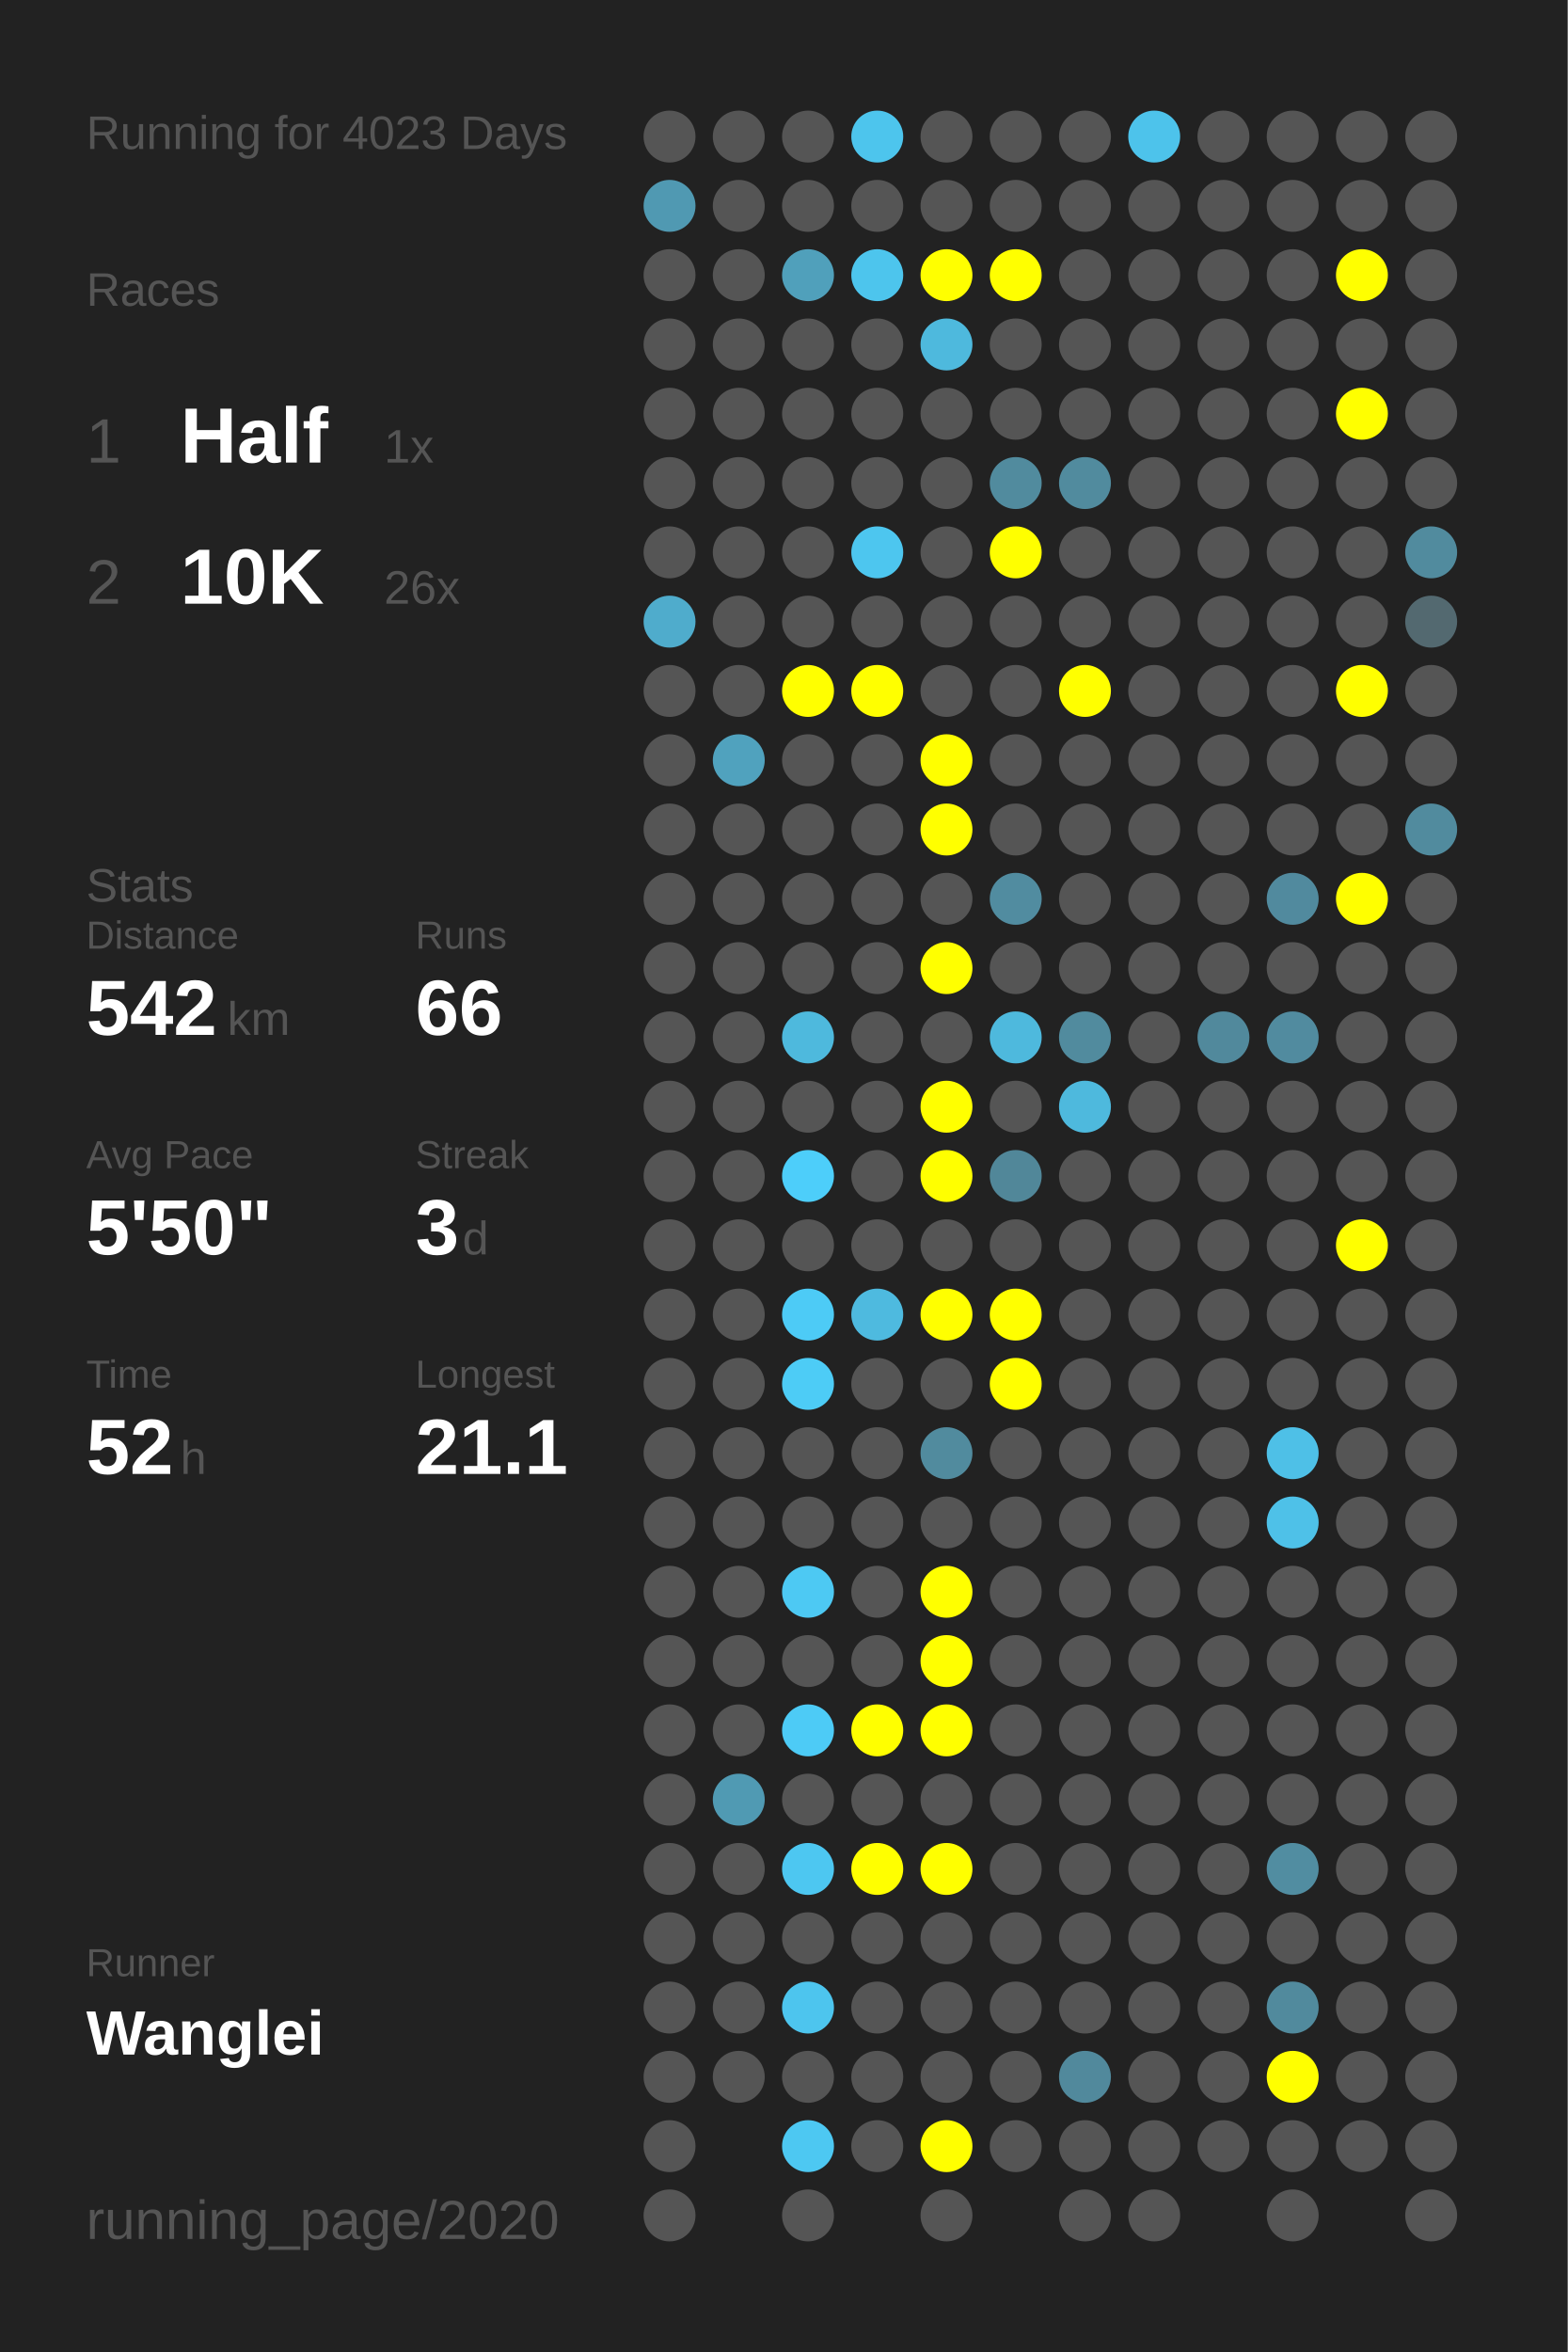
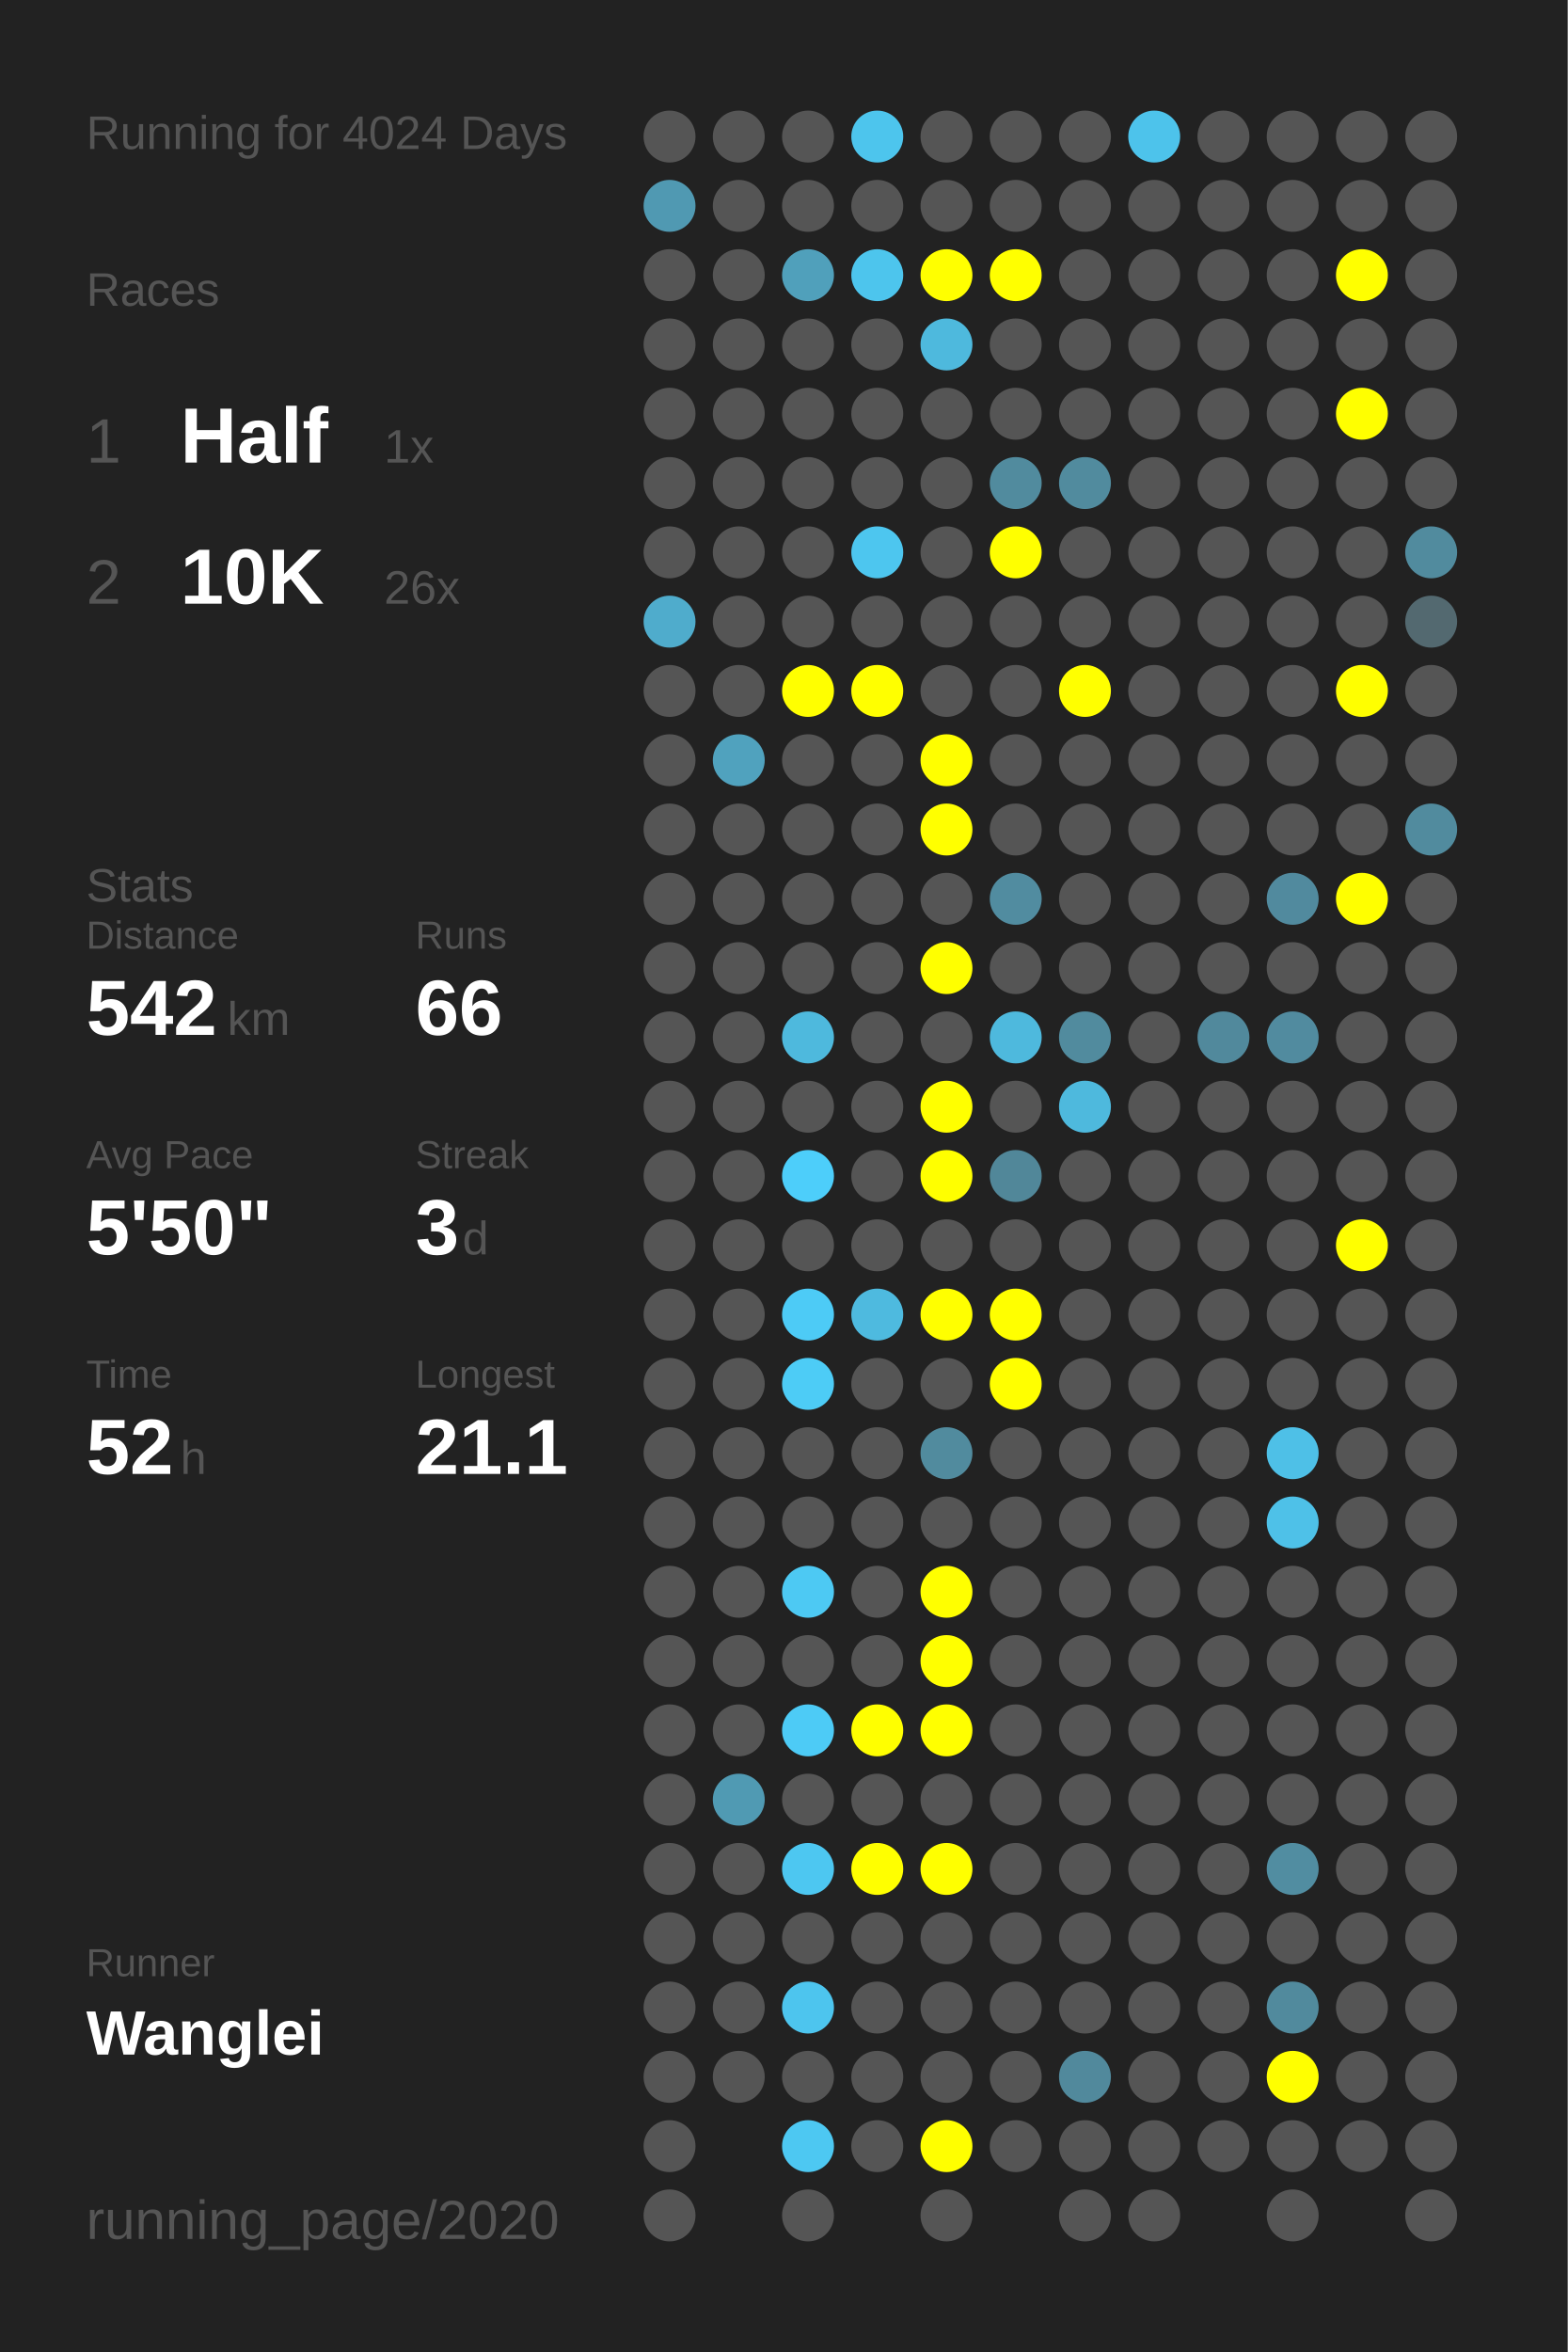
<svg xmlns="http://www.w3.org/2000/svg" baseProfile="full" height="300mm" version="1.1" viewBox="0,0,200,300" width="200mm">
  <defs />
  <rect fill="#222222" height="300" width="200" x="0" y="0" />
-   <text fill="#555555" style="font-size:6px; font-family:Arial;" x="11" y="19">Running for 4023 Days</text>
+   <text fill="#555555" style="font-size:6px; font-family:Arial;" x="11" y="19">Running for 4024 Days</text>
  <text fill="#555555" style="font-size:6px; font-family:Arial;" x="11" y="39">Races</text>
  <text fill="#555555" style="font-size:8px; font-family:Arial;" x="11" y="59">1</text>
  <text fill="#FFFFFF" style="font-size:10px; font-family:Arial; font-weight:bold;" x="23" y="59">Half</text>
  <text fill="#555555" style="font-size:6px; font-family:Arial;" x="49" y="59">1x</text>
  <text fill="#555555" style="font-size:8px; font-family:Arial;" x="11" y="77">2</text>
  <text fill="#FFFFFF" style="font-size:10px; font-family:Arial; font-weight:bold;" x="23" y="77">10K</text>
  <text fill="#555555" style="font-size:6px; font-family:Arial;" x="49" y="77">26x</text>
  <text fill="#555555" style="font-size:6px; font-family:Arial;" x="11" y="115">Stats</text>
  <text fill="#555555" style="font-size:5px; font-family:Arial;" x="11" y="121">Distance</text>
  <text fill="#FFFFFF" style="font-size:10px; font-family:Arial; font-weight:bold;" x="11" y="132">542</text>
  <text fill="#555555" style="font-size:6px; font-family:Arial;" x="29" y="132">km</text>
  <text fill="#555555" style="font-size:5px; font-family:Arial;" x="53" y="121">Runs</text>
  <text fill="#FFFFFF" style="font-size:10px; font-family:Arial; font-weight:bold;" x="53" y="132">66</text>
  <text fill="#555555" style="font-size:5px; font-family:Arial;" x="11" y="149">Avg Pace</text>
  <text fill="#FFFFFF" style="font-size:10px; font-family:Arial; font-weight:bold;" x="11" y="160">5'50"</text>
  <text fill="#555555" style="font-size:5px; font-family:Arial;" x="53" y="149">Streak</text>
  <text fill="#FFFFFF" style="font-size:10px; font-family:Arial; font-weight:bold;" x="53" y="160">3</text>
  <text fill="#555555" style="font-size:6px; font-family:Arial;" x="59" y="160">d</text>
  <text fill="#555555" style="font-size:5px; font-family:Arial;" x="11" y="177">Time</text>
  <text fill="#FFFFFF" style="font-size:10px; font-family:Arial; font-weight:bold;" x="11" y="188">52</text>
  <text fill="#555555" style="font-size:6px; font-family:Arial;" x="23" y="188">h</text>
  <text fill="#555555" style="font-size:5px; font-family:Arial;" x="53" y="177">Longest</text>
  <text fill="#FFFFFF" style="font-size:10px; font-family:Arial; font-weight:bold;" x="53" y="188">21.1</text>
  <text fill="#555555" style="font-size:5px; font-family:Arial;" x="11" y="252.065">Runner</text>
  <text fill="#FFFFFF" style="font-size:8px; font-family:Arial; font-weight:bold;" x="11" y="262.065">Wanglei</text>
  <text fill="#555555" style="font-size:7px; font-family:Arial;" x="11" y="285.581">running_page/2020</text>
  <circle cx="85.417" cy="17.419" fill="#555555" r="3.312" />
  <circle cx="85.417" cy="26.258" fill="#5099b2" r="3.312" />
  <circle cx="85.417" cy="35.097" fill="#555555" r="3.312" />
  <circle cx="85.417" cy="43.935" fill="#555555" r="3.312" />
  <circle cx="85.417" cy="52.774" fill="#555555" r="3.312" />
  <circle cx="85.417" cy="61.613" fill="#555555" r="3.312" />
  <circle cx="85.417" cy="70.452" fill="#555555" r="3.312" />
  <circle cx="85.417" cy="79.29" fill="#4faccc" r="3.312" />
  <circle cx="85.417" cy="88.129" fill="#555555" r="3.312" />
  <circle cx="85.417" cy="96.968" fill="#555555" r="3.312" />
  <circle cx="85.417" cy="105.806" fill="#555555" r="3.312" />
  <circle cx="85.417" cy="114.645" fill="#555555" r="3.312" />
  <circle cx="85.417" cy="123.484" fill="#555555" r="3.312" />
  <circle cx="85.417" cy="132.323" fill="#555555" r="3.312" />
  <circle cx="85.417" cy="141.161" fill="#555555" r="3.312" />
  <circle cx="85.417" cy="150" fill="#555555" r="3.312" />
  <circle cx="85.417" cy="158.839" fill="#555555" r="3.312" />
  <circle cx="85.417" cy="167.677" fill="#555555" r="3.312" />
  <circle cx="85.417" cy="176.516" fill="#555555" r="3.312" />
  <circle cx="85.417" cy="185.355" fill="#555555" r="3.312" />
  <circle cx="85.417" cy="194.194" fill="#555555" r="3.312" />
  <circle cx="85.417" cy="203.032" fill="#555555" r="3.312" />
  <circle cx="85.417" cy="211.871" fill="#555555" r="3.312" />
  <circle cx="85.417" cy="220.71" fill="#555555" r="3.312" />
  <circle cx="85.417" cy="229.548" fill="#555555" r="3.312" />
  <circle cx="85.417" cy="238.387" fill="#555555" r="3.312" />
  <circle cx="85.417" cy="247.226" fill="#555555" r="3.312" />
  <circle cx="85.417" cy="256.065" fill="#555555" r="3.312" />
  <circle cx="85.417" cy="264.903" fill="#555555" r="3.312" />
  <circle cx="85.417" cy="273.742" fill="#555555" r="3.312" />
  <circle cx="85.417" cy="282.581" fill="#555555" r="3.312" />
  <circle cx="94.25" cy="17.419" fill="#555555" r="3.312" />
  <circle cx="94.25" cy="26.258" fill="#555555" r="3.312" />
  <circle cx="94.25" cy="35.097" fill="#555555" r="3.312" />
  <circle cx="94.25" cy="43.935" fill="#555555" r="3.312" />
  <circle cx="94.25" cy="52.774" fill="#555555" r="3.312" />
  <circle cx="94.25" cy="61.613" fill="#555555" r="3.312" />
  <circle cx="94.25" cy="70.452" fill="#555555" r="3.312" />
  <circle cx="94.25" cy="79.29" fill="#555555" r="3.312" />
  <circle cx="94.25" cy="88.129" fill="#555555" r="3.312" />
  <circle cx="94.25" cy="96.968" fill="#50a2be" r="3.312" />
  <circle cx="94.25" cy="105.806" fill="#555555" r="3.312" />
  <circle cx="94.25" cy="114.645" fill="#555555" r="3.312" />
  <circle cx="94.25" cy="123.484" fill="#555555" r="3.312" />
  <circle cx="94.25" cy="132.323" fill="#555555" r="3.312" />
  <circle cx="94.25" cy="141.161" fill="#555555" r="3.312" />
  <circle cx="94.25" cy="150" fill="#555555" r="3.312" />
  <circle cx="94.25" cy="158.839" fill="#555555" r="3.312" />
  <circle cx="94.25" cy="167.677" fill="#555555" r="3.312" />
  <circle cx="94.25" cy="176.516" fill="#555555" r="3.312" />
  <circle cx="94.25" cy="185.355" fill="#555555" r="3.312" />
  <circle cx="94.25" cy="194.194" fill="#555555" r="3.312" />
  <circle cx="94.25" cy="203.032" fill="#555555" r="3.312" />
  <circle cx="94.25" cy="211.871" fill="#555555" r="3.312" />
  <circle cx="94.25" cy="220.71" fill="#555555" r="3.312" />
  <circle cx="94.25" cy="229.548" fill="#509ab3" r="3.312" />
  <circle cx="94.25" cy="238.387" fill="#555555" r="3.312" />
  <circle cx="94.25" cy="247.226" fill="#555555" r="3.312" />
  <circle cx="94.25" cy="256.065" fill="#555555" r="3.312" />
  <circle cx="94.25" cy="264.903" fill="#555555" r="3.312" />
  <circle cx="103.083" cy="17.419" fill="#555555" r="3.312" />
  <circle cx="103.083" cy="26.258" fill="#555555" r="3.312" />
  <circle cx="103.083" cy="35.097" fill="#50a0bb" r="3.312" />
  <circle cx="103.083" cy="43.935" fill="#555555" r="3.312" />
  <circle cx="103.083" cy="52.774" fill="#555555" r="3.312" />
  <circle cx="103.083" cy="61.613" fill="#555555" r="3.312" />
  <circle cx="103.083" cy="70.452" fill="#555555" r="3.312" />
  <circle cx="103.083" cy="79.29" fill="#555555" r="3.312" />
  <circle cx="103.083" cy="88.129" fill="#FFFF00" r="3.312" />
  <circle cx="103.083" cy="96.968" fill="#555555" r="3.312" />
  <circle cx="103.083" cy="105.806" fill="#555555" r="3.312" />
  <circle cx="103.083" cy="114.645" fill="#555555" r="3.312" />
  <circle cx="103.083" cy="123.484" fill="#555555" r="3.312" />
  <circle cx="103.083" cy="132.323" fill="#4eb9dd" r="3.312" />
  <circle cx="103.083" cy="141.161" fill="#555555" r="3.312" />
  <circle cx="103.083" cy="150" fill="#4dcefa" r="3.312" />
  <circle cx="103.083" cy="158.839" fill="#555555" r="3.312" />
  <circle cx="103.083" cy="167.677" fill="#4dcbf6" r="3.312" />
  <circle cx="103.083" cy="176.516" fill="#4dccf6" r="3.312" />
  <circle cx="103.083" cy="185.355" fill="#555555" r="3.312" />
  <circle cx="103.083" cy="194.194" fill="#555555" r="3.312" />
  <circle cx="103.083" cy="203.032" fill="#4dc9f3" r="3.312" />
  <circle cx="103.083" cy="211.871" fill="#555555" r="3.312" />
  <circle cx="103.083" cy="220.71" fill="#4dcbf6" r="3.312" />
  <circle cx="103.083" cy="229.548" fill="#555555" r="3.312" />
  <circle cx="103.083" cy="238.387" fill="#4dc7f1" r="3.312" />
  <circle cx="103.083" cy="247.226" fill="#555555" r="3.312" />
  <circle cx="103.083" cy="256.065" fill="#4dc5ee" r="3.312" />
  <circle cx="103.083" cy="264.903" fill="#555555" r="3.312" />
  <circle cx="103.083" cy="273.742" fill="#4dc8f2" r="3.312" />
  <circle cx="103.083" cy="282.581" fill="#555555" r="3.312" />
  <circle cx="111.917" cy="17.419" fill="#4dc5ed" r="3.312" />
  <circle cx="111.917" cy="26.258" fill="#555555" r="3.312" />
  <circle cx="111.917" cy="35.097" fill="#4dc5ed" r="3.312" />
  <circle cx="111.917" cy="43.935" fill="#555555" r="3.312" />
  <circle cx="111.917" cy="52.774" fill="#555555" r="3.312" />
  <circle cx="111.917" cy="61.613" fill="#555555" r="3.312" />
  <circle cx="111.917" cy="70.452" fill="#4dc6ef" r="3.312" />
  <circle cx="111.917" cy="79.29" fill="#555555" r="3.312" />
  <circle cx="111.917" cy="88.129" fill="#FFFF00" r="3.312" />
  <circle cx="111.917" cy="96.968" fill="#555555" r="3.312" />
  <circle cx="111.917" cy="105.806" fill="#555555" r="3.312" />
  <circle cx="111.917" cy="114.645" fill="#555555" r="3.312" />
  <circle cx="111.917" cy="123.484" fill="#555555" r="3.312" />
  <circle cx="111.917" cy="132.323" fill="#555555" r="3.312" />
  <circle cx="111.917" cy="141.161" fill="#555555" r="3.312" />
  <circle cx="111.917" cy="150" fill="#555555" r="3.312" />
  <circle cx="111.917" cy="158.839" fill="#555555" r="3.312" />
  <circle cx="111.917" cy="167.677" fill="#4ebadf" r="3.312" />
  <circle cx="111.917" cy="176.516" fill="#555555" r="3.312" />
  <circle cx="111.917" cy="185.355" fill="#555555" r="3.312" />
  <circle cx="111.917" cy="194.194" fill="#555555" r="3.312" />
  <circle cx="111.917" cy="203.032" fill="#555555" r="3.312" />
  <circle cx="111.917" cy="211.871" fill="#555555" r="3.312" />
  <circle cx="111.917" cy="220.71" fill="#FFFF00" r="3.312" />
  <circle cx="111.917" cy="229.548" fill="#555555" r="3.312" />
  <circle cx="111.917" cy="238.387" fill="#FFFF00" r="3.312" />
  <circle cx="111.917" cy="247.226" fill="#555555" r="3.312" />
  <circle cx="111.917" cy="256.065" fill="#555555" r="3.312" />
  <circle cx="111.917" cy="264.903" fill="#555555" r="3.312" />
  <circle cx="111.917" cy="273.742" fill="#555555" r="3.312" />
  <circle cx="120.75" cy="17.419" fill="#555555" r="3.312" />
  <circle cx="120.75" cy="26.258" fill="#555555" r="3.312" />
  <circle cx="120.75" cy="35.097" fill="#FFFF00" r="3.312" />
  <circle cx="120.75" cy="43.935" fill="#4eb9dd" r="3.312" />
  <circle cx="120.75" cy="52.774" fill="#555555" r="3.312" />
  <circle cx="120.75" cy="61.613" fill="#555555" r="3.312" />
  <circle cx="120.75" cy="70.452" fill="#555555" r="3.312" />
  <circle cx="120.75" cy="79.29" fill="#555555" r="3.312" />
  <circle cx="120.75" cy="88.129" fill="#555555" r="3.312" />
  <circle cx="120.75" cy="96.968" fill="#FFFF00" r="3.312" />
  <circle cx="120.75" cy="105.806" fill="#FFFF00" r="3.312" />
  <circle cx="120.75" cy="114.645" fill="#555555" r="3.312" />
  <circle cx="120.75" cy="123.484" fill="#FFFF00" r="3.312" />
  <circle cx="120.75" cy="132.323" fill="#555555" r="3.312" />
  <circle cx="120.75" cy="141.161" fill="#FFFF00" r="3.312" />
  <circle cx="120.75" cy="150" fill="#FFFF00" r="3.312" />
  <circle cx="120.75" cy="158.839" fill="#555555" r="3.312" />
  <circle cx="120.75" cy="167.677" fill="#FFFF00" r="3.312" />
  <circle cx="120.75" cy="176.516" fill="#555555" r="3.312" />
  <circle cx="120.75" cy="185.355" fill="#518b9e" r="3.312" />
  <circle cx="120.75" cy="194.194" fill="#555555" r="3.312" />
  <circle cx="120.75" cy="203.032" fill="#FFFF00" r="3.312" />
  <circle cx="120.75" cy="211.871" fill="#FFFF00" r="3.312" />
  <circle cx="120.75" cy="220.71" fill="#FFFF00" r="3.312" />
  <circle cx="120.75" cy="229.548" fill="#555555" r="3.312" />
  <circle cx="120.75" cy="238.387" fill="#FFFF00" r="3.312" />
  <circle cx="120.75" cy="247.226" fill="#555555" r="3.312" />
  <circle cx="120.75" cy="256.065" fill="#555555" r="3.312" />
  <circle cx="120.75" cy="264.903" fill="#555555" r="3.312" />
  <circle cx="120.75" cy="273.742" fill="#FFFF00" r="3.312" />
  <circle cx="120.75" cy="282.581" fill="#555555" r="3.312" />
  <circle cx="129.583" cy="17.419" fill="#555555" r="3.312" />
  <circle cx="129.583" cy="26.258" fill="#555555" r="3.312" />
  <circle cx="129.583" cy="35.097" fill="#FFFF00" r="3.312" />
  <circle cx="129.583" cy="43.935" fill="#555555" r="3.312" />
  <circle cx="129.583" cy="52.774" fill="#555555" r="3.312" />
  <circle cx="129.583" cy="61.613" fill="#518b9e" r="3.312" />
  <circle cx="129.583" cy="70.452" fill="#FFFF00" r="3.312" />
  <circle cx="129.583" cy="79.29" fill="#555555" r="3.312" />
  <circle cx="129.583" cy="88.129" fill="#555555" r="3.312" />
  <circle cx="129.583" cy="96.968" fill="#555555" r="3.312" />
  <circle cx="129.583" cy="105.806" fill="#555555" r="3.312" />
  <circle cx="129.583" cy="114.645" fill="#518ca0" r="3.312" />
  <circle cx="129.583" cy="123.484" fill="#555555" r="3.312" />
  <circle cx="129.583" cy="132.323" fill="#4eb9dd" r="3.312" />
  <circle cx="129.583" cy="141.161" fill="#555555" r="3.312" />
  <circle cx="129.583" cy="150" fill="#518799" r="3.312" />
  <circle cx="129.583" cy="158.839" fill="#555555" r="3.312" />
  <circle cx="129.583" cy="167.677" fill="#FFFF00" r="3.312" />
  <circle cx="129.583" cy="176.516" fill="#FFFF00" r="3.312" />
  <circle cx="129.583" cy="185.355" fill="#555555" r="3.312" />
  <circle cx="129.583" cy="194.194" fill="#555555" r="3.312" />
  <circle cx="129.583" cy="203.032" fill="#555555" r="3.312" />
  <circle cx="129.583" cy="211.871" fill="#555555" r="3.312" />
  <circle cx="129.583" cy="220.71" fill="#555555" r="3.312" />
  <circle cx="129.583" cy="229.548" fill="#555555" r="3.312" />
  <circle cx="129.583" cy="238.387" fill="#555555" r="3.312" />
  <circle cx="129.583" cy="247.226" fill="#555555" r="3.312" />
  <circle cx="129.583" cy="256.065" fill="#555555" r="3.312" />
  <circle cx="129.583" cy="264.903" fill="#555555" r="3.312" />
  <circle cx="129.583" cy="273.742" fill="#555555" r="3.312" />
  <circle cx="138.417" cy="17.419" fill="#555555" r="3.312" />
  <circle cx="138.417" cy="26.258" fill="#555555" r="3.312" />
  <circle cx="138.417" cy="35.097" fill="#555555" r="3.312" />
  <circle cx="138.417" cy="43.935" fill="#555555" r="3.312" />
  <circle cx="138.417" cy="52.774" fill="#555555" r="3.312" />
  <circle cx="138.417" cy="61.613" fill="#518b9e" r="3.312" />
  <circle cx="138.417" cy="70.452" fill="#555555" r="3.312" />
  <circle cx="138.417" cy="79.29" fill="#555555" r="3.312" />
  <circle cx="138.417" cy="88.129" fill="#FFFF00" r="3.312" />
  <circle cx="138.417" cy="96.968" fill="#555555" r="3.312" />
  <circle cx="138.417" cy="105.806" fill="#555555" r="3.312" />
  <circle cx="138.417" cy="114.645" fill="#555555" r="3.312" />
  <circle cx="138.417" cy="123.484" fill="#555555" r="3.312" />
  <circle cx="138.417" cy="132.323" fill="#518b9e" r="3.312" />
  <circle cx="138.417" cy="141.161" fill="#4eb9dd" r="3.312" />
  <circle cx="138.417" cy="150" fill="#555555" r="3.312" />
  <circle cx="138.417" cy="158.839" fill="#555555" r="3.312" />
  <circle cx="138.417" cy="167.677" fill="#555555" r="3.312" />
  <circle cx="138.417" cy="176.516" fill="#555555" r="3.312" />
  <circle cx="138.417" cy="185.355" fill="#555555" r="3.312" />
  <circle cx="138.417" cy="194.194" fill="#555555" r="3.312" />
  <circle cx="138.417" cy="203.032" fill="#555555" r="3.312" />
  <circle cx="138.417" cy="211.871" fill="#555555" r="3.312" />
  <circle cx="138.417" cy="220.71" fill="#555555" r="3.312" />
  <circle cx="138.417" cy="229.548" fill="#555555" r="3.312" />
  <circle cx="138.417" cy="238.387" fill="#555555" r="3.312" />
  <circle cx="138.417" cy="247.226" fill="#555555" r="3.312" />
  <circle cx="138.417" cy="256.065" fill="#555555" r="3.312" />
  <circle cx="138.417" cy="264.903" fill="#51899c" r="3.312" />
  <circle cx="138.417" cy="273.742" fill="#555555" r="3.312" />
  <circle cx="138.417" cy="282.581" fill="#555555" r="3.312" />
  <circle cx="147.25" cy="17.419" fill="#4dc3eb" r="3.312" />
  <circle cx="147.25" cy="26.258" fill="#555555" r="3.312" />
  <circle cx="147.25" cy="35.097" fill="#555555" r="3.312" />
  <circle cx="147.25" cy="43.935" fill="#555555" r="3.312" />
  <circle cx="147.25" cy="52.774" fill="#555555" r="3.312" />
  <circle cx="147.25" cy="61.613" fill="#555555" r="3.312" />
  <circle cx="147.25" cy="70.452" fill="#555555" r="3.312" />
  <circle cx="147.25" cy="79.29" fill="#555555" r="3.312" />
  <circle cx="147.25" cy="88.129" fill="#555555" r="3.312" />
  <circle cx="147.25" cy="96.968" fill="#555555" r="3.312" />
  <circle cx="147.25" cy="105.806" fill="#555555" r="3.312" />
  <circle cx="147.25" cy="114.645" fill="#555555" r="3.312" />
  <circle cx="147.25" cy="123.484" fill="#555555" r="3.312" />
  <circle cx="147.25" cy="132.323" fill="#555555" r="3.312" />
  <circle cx="147.25" cy="141.161" fill="#555555" r="3.312" />
  <circle cx="147.25" cy="150" fill="#555555" r="3.312" />
  <circle cx="147.25" cy="158.839" fill="#555555" r="3.312" />
  <circle cx="147.25" cy="167.677" fill="#555555" r="3.312" />
  <circle cx="147.25" cy="176.516" fill="#555555" r="3.312" />
  <circle cx="147.25" cy="185.355" fill="#555555" r="3.312" />
  <circle cx="147.25" cy="194.194" fill="#555555" r="3.312" />
  <circle cx="147.25" cy="203.032" fill="#555555" r="3.312" />
  <circle cx="147.25" cy="211.871" fill="#555555" r="3.312" />
  <circle cx="147.25" cy="220.71" fill="#555555" r="3.312" />
  <circle cx="147.25" cy="229.548" fill="#555555" r="3.312" />
  <circle cx="147.25" cy="238.387" fill="#555555" r="3.312" />
  <circle cx="147.25" cy="247.226" fill="#555555" r="3.312" />
  <circle cx="147.25" cy="256.065" fill="#555555" r="3.312" />
  <circle cx="147.25" cy="264.903" fill="#555555" r="3.312" />
  <circle cx="147.25" cy="273.742" fill="#555555" r="3.312" />
  <circle cx="147.25" cy="282.581" fill="#555555" r="3.312" />
  <circle cx="156.083" cy="17.419" fill="#555555" r="3.312" />
  <circle cx="156.083" cy="26.258" fill="#555555" r="3.312" />
  <circle cx="156.083" cy="35.097" fill="#555555" r="3.312" />
  <circle cx="156.083" cy="43.935" fill="#555555" r="3.312" />
  <circle cx="156.083" cy="52.774" fill="#555555" r="3.312" />
  <circle cx="156.083" cy="61.613" fill="#555555" r="3.312" />
  <circle cx="156.083" cy="70.452" fill="#555555" r="3.312" />
  <circle cx="156.083" cy="79.29" fill="#555555" r="3.312" />
  <circle cx="156.083" cy="88.129" fill="#555555" r="3.312" />
  <circle cx="156.083" cy="96.968" fill="#555555" r="3.312" />
  <circle cx="156.083" cy="105.806" fill="#555555" r="3.312" />
  <circle cx="156.083" cy="114.645" fill="#555555" r="3.312" />
  <circle cx="156.083" cy="123.484" fill="#555555" r="3.312" />
  <circle cx="156.083" cy="132.323" fill="#51899c" r="3.312" />
  <circle cx="156.083" cy="141.161" fill="#555555" r="3.312" />
  <circle cx="156.083" cy="150" fill="#555555" r="3.312" />
  <circle cx="156.083" cy="158.839" fill="#555555" r="3.312" />
  <circle cx="156.083" cy="167.677" fill="#555555" r="3.312" />
  <circle cx="156.083" cy="176.516" fill="#555555" r="3.312" />
  <circle cx="156.083" cy="185.355" fill="#555555" r="3.312" />
  <circle cx="156.083" cy="194.194" fill="#555555" r="3.312" />
  <circle cx="156.083" cy="203.032" fill="#555555" r="3.312" />
  <circle cx="156.083" cy="211.871" fill="#555555" r="3.312" />
  <circle cx="156.083" cy="220.71" fill="#555555" r="3.312" />
  <circle cx="156.083" cy="229.548" fill="#555555" r="3.312" />
  <circle cx="156.083" cy="238.387" fill="#555555" r="3.312" />
  <circle cx="156.083" cy="247.226" fill="#555555" r="3.312" />
  <circle cx="156.083" cy="256.065" fill="#555555" r="3.312" />
  <circle cx="156.083" cy="264.903" fill="#555555" r="3.312" />
  <circle cx="156.083" cy="273.742" fill="#555555" r="3.312" />
  <circle cx="164.917" cy="17.419" fill="#555555" r="3.312" />
  <circle cx="164.917" cy="26.258" fill="#555555" r="3.312" />
  <circle cx="164.917" cy="35.097" fill="#555555" r="3.312" />
  <circle cx="164.917" cy="43.935" fill="#555555" r="3.312" />
  <circle cx="164.917" cy="52.774" fill="#555555" r="3.312" />
  <circle cx="164.917" cy="61.613" fill="#555555" r="3.312" />
  <circle cx="164.917" cy="70.452" fill="#555555" r="3.312" />
  <circle cx="164.917" cy="79.29" fill="#555555" r="3.312" />
  <circle cx="164.917" cy="88.129" fill="#555555" r="3.312" />
  <circle cx="164.917" cy="96.968" fill="#555555" r="3.312" />
  <circle cx="164.917" cy="105.806" fill="#555555" r="3.312" />
  <circle cx="164.917" cy="114.645" fill="#518a9e" r="3.312" />
  <circle cx="164.917" cy="123.484" fill="#555555" r="3.312" />
  <circle cx="164.917" cy="132.323" fill="#518b9f" r="3.312" />
  <circle cx="164.917" cy="141.161" fill="#555555" r="3.312" />
  <circle cx="164.917" cy="150" fill="#555555" r="3.312" />
  <circle cx="164.917" cy="158.839" fill="#555555" r="3.312" />
  <circle cx="164.917" cy="167.677" fill="#555555" r="3.312" />
  <circle cx="164.917" cy="176.516" fill="#555555" r="3.312" />
  <circle cx="164.917" cy="185.355" fill="#4ec0e7" r="3.312" />
  <circle cx="164.917" cy="194.194" fill="#4ec1e8" r="3.312" />
  <circle cx="164.917" cy="203.032" fill="#555555" r="3.312" />
  <circle cx="164.917" cy="211.871" fill="#555555" r="3.312" />
  <circle cx="164.917" cy="220.71" fill="#555555" r="3.312" />
  <circle cx="164.917" cy="229.548" fill="#555555" r="3.312" />
  <circle cx="164.917" cy="238.387" fill="#518da1" r="3.312" />
  <circle cx="164.917" cy="247.226" fill="#555555" r="3.312" />
  <circle cx="164.917" cy="256.065" fill="#518a9d" r="3.312" />
  <circle cx="164.917" cy="264.903" fill="#FFFF00" r="3.312" />
  <circle cx="164.917" cy="273.742" fill="#555555" r="3.312" />
  <circle cx="164.917" cy="282.581" fill="#555555" r="3.312" />
  <circle cx="173.75" cy="17.419" fill="#555555" r="3.312" />
  <circle cx="173.75" cy="26.258" fill="#555555" r="3.312" />
  <circle cx="173.75" cy="35.097" fill="#FFFF00" r="3.312" />
  <circle cx="173.75" cy="43.935" fill="#555555" r="3.312" />
  <circle cx="173.75" cy="52.774" fill="#FFFF00" r="3.312" />
  <circle cx="173.75" cy="61.613" fill="#555555" r="3.312" />
  <circle cx="173.75" cy="70.452" fill="#555555" r="3.312" />
  <circle cx="173.75" cy="79.29" fill="#555555" r="3.312" />
  <circle cx="173.75" cy="88.129" fill="#FFFF00" r="3.312" />
  <circle cx="173.75" cy="96.968" fill="#555555" r="3.312" />
  <circle cx="173.75" cy="105.806" fill="#555555" r="3.312" />
  <circle cx="173.75" cy="114.645" fill="#FFFF00" r="3.312" />
  <circle cx="173.75" cy="123.484" fill="#555555" r="3.312" />
  <circle cx="173.75" cy="132.323" fill="#555555" r="3.312" />
  <circle cx="173.75" cy="141.161" fill="#555555" r="3.312" />
  <circle cx="173.75" cy="150" fill="#555555" r="3.312" />
  <circle cx="173.75" cy="158.839" fill="#FFFF00" r="3.312" />
  <circle cx="173.75" cy="167.677" fill="#555555" r="3.312" />
  <circle cx="173.75" cy="176.516" fill="#555555" r="3.312" />
  <circle cx="173.75" cy="185.355" fill="#555555" r="3.312" />
  <circle cx="173.75" cy="194.194" fill="#555555" r="3.312" />
  <circle cx="173.75" cy="203.032" fill="#555555" r="3.312" />
  <circle cx="173.75" cy="211.871" fill="#555555" r="3.312" />
  <circle cx="173.75" cy="220.71" fill="#555555" r="3.312" />
  <circle cx="173.75" cy="229.548" fill="#555555" r="3.312" />
  <circle cx="173.75" cy="238.387" fill="#555555" r="3.312" />
  <circle cx="173.75" cy="247.226" fill="#555555" r="3.312" />
  <circle cx="173.75" cy="256.065" fill="#555555" r="3.312" />
  <circle cx="173.75" cy="264.903" fill="#555555" r="3.312" />
  <circle cx="173.75" cy="273.742" fill="#555555" r="3.312" />
  <circle cx="182.583" cy="17.419" fill="#555555" r="3.312" />
  <circle cx="182.583" cy="26.258" fill="#555555" r="3.312" />
  <circle cx="182.583" cy="35.097" fill="#555555" r="3.312" />
  <circle cx="182.583" cy="43.935" fill="#555555" r="3.312" />
  <circle cx="182.583" cy="52.774" fill="#555555" r="3.312" />
  <circle cx="182.583" cy="61.613" fill="#555555" r="3.312" />
  <circle cx="182.583" cy="70.452" fill="#518b9e" r="3.312" />
  <circle cx="182.583" cy="79.29" fill="#536970" r="3.312" />
  <circle cx="182.583" cy="88.129" fill="#555555" r="3.312" />
  <circle cx="182.583" cy="96.968" fill="#555555" r="3.312" />
  <circle cx="182.583" cy="105.806" fill="#518b9e" r="3.312" />
  <circle cx="182.583" cy="114.645" fill="#555555" r="3.312" />
  <circle cx="182.583" cy="123.484" fill="#555555" r="3.312" />
  <circle cx="182.583" cy="132.323" fill="#555555" r="3.312" />
  <circle cx="182.583" cy="141.161" fill="#555555" r="3.312" />
  <circle cx="182.583" cy="150" fill="#555555" r="3.312" />
  <circle cx="182.583" cy="158.839" fill="#555555" r="3.312" />
  <circle cx="182.583" cy="167.677" fill="#555555" r="3.312" />
  <circle cx="182.583" cy="176.516" fill="#555555" r="3.312" />
  <circle cx="182.583" cy="185.355" fill="#555555" r="3.312" />
  <circle cx="182.583" cy="194.194" fill="#555555" r="3.312" />
  <circle cx="182.583" cy="203.032" fill="#555555" r="3.312" />
  <circle cx="182.583" cy="211.871" fill="#555555" r="3.312" />
  <circle cx="182.583" cy="220.71" fill="#555555" r="3.312" />
  <circle cx="182.583" cy="229.548" fill="#555555" r="3.312" />
  <circle cx="182.583" cy="238.387" fill="#555555" r="3.312" />
  <circle cx="182.583" cy="247.226" fill="#555555" r="3.312" />
  <circle cx="182.583" cy="256.065" fill="#555555" r="3.312" />
  <circle cx="182.583" cy="264.903" fill="#555555" r="3.312" />
  <circle cx="182.583" cy="273.742" fill="#555555" r="3.312" />
  <circle cx="182.583" cy="282.581" fill="#555555" r="3.312" />
</svg>
